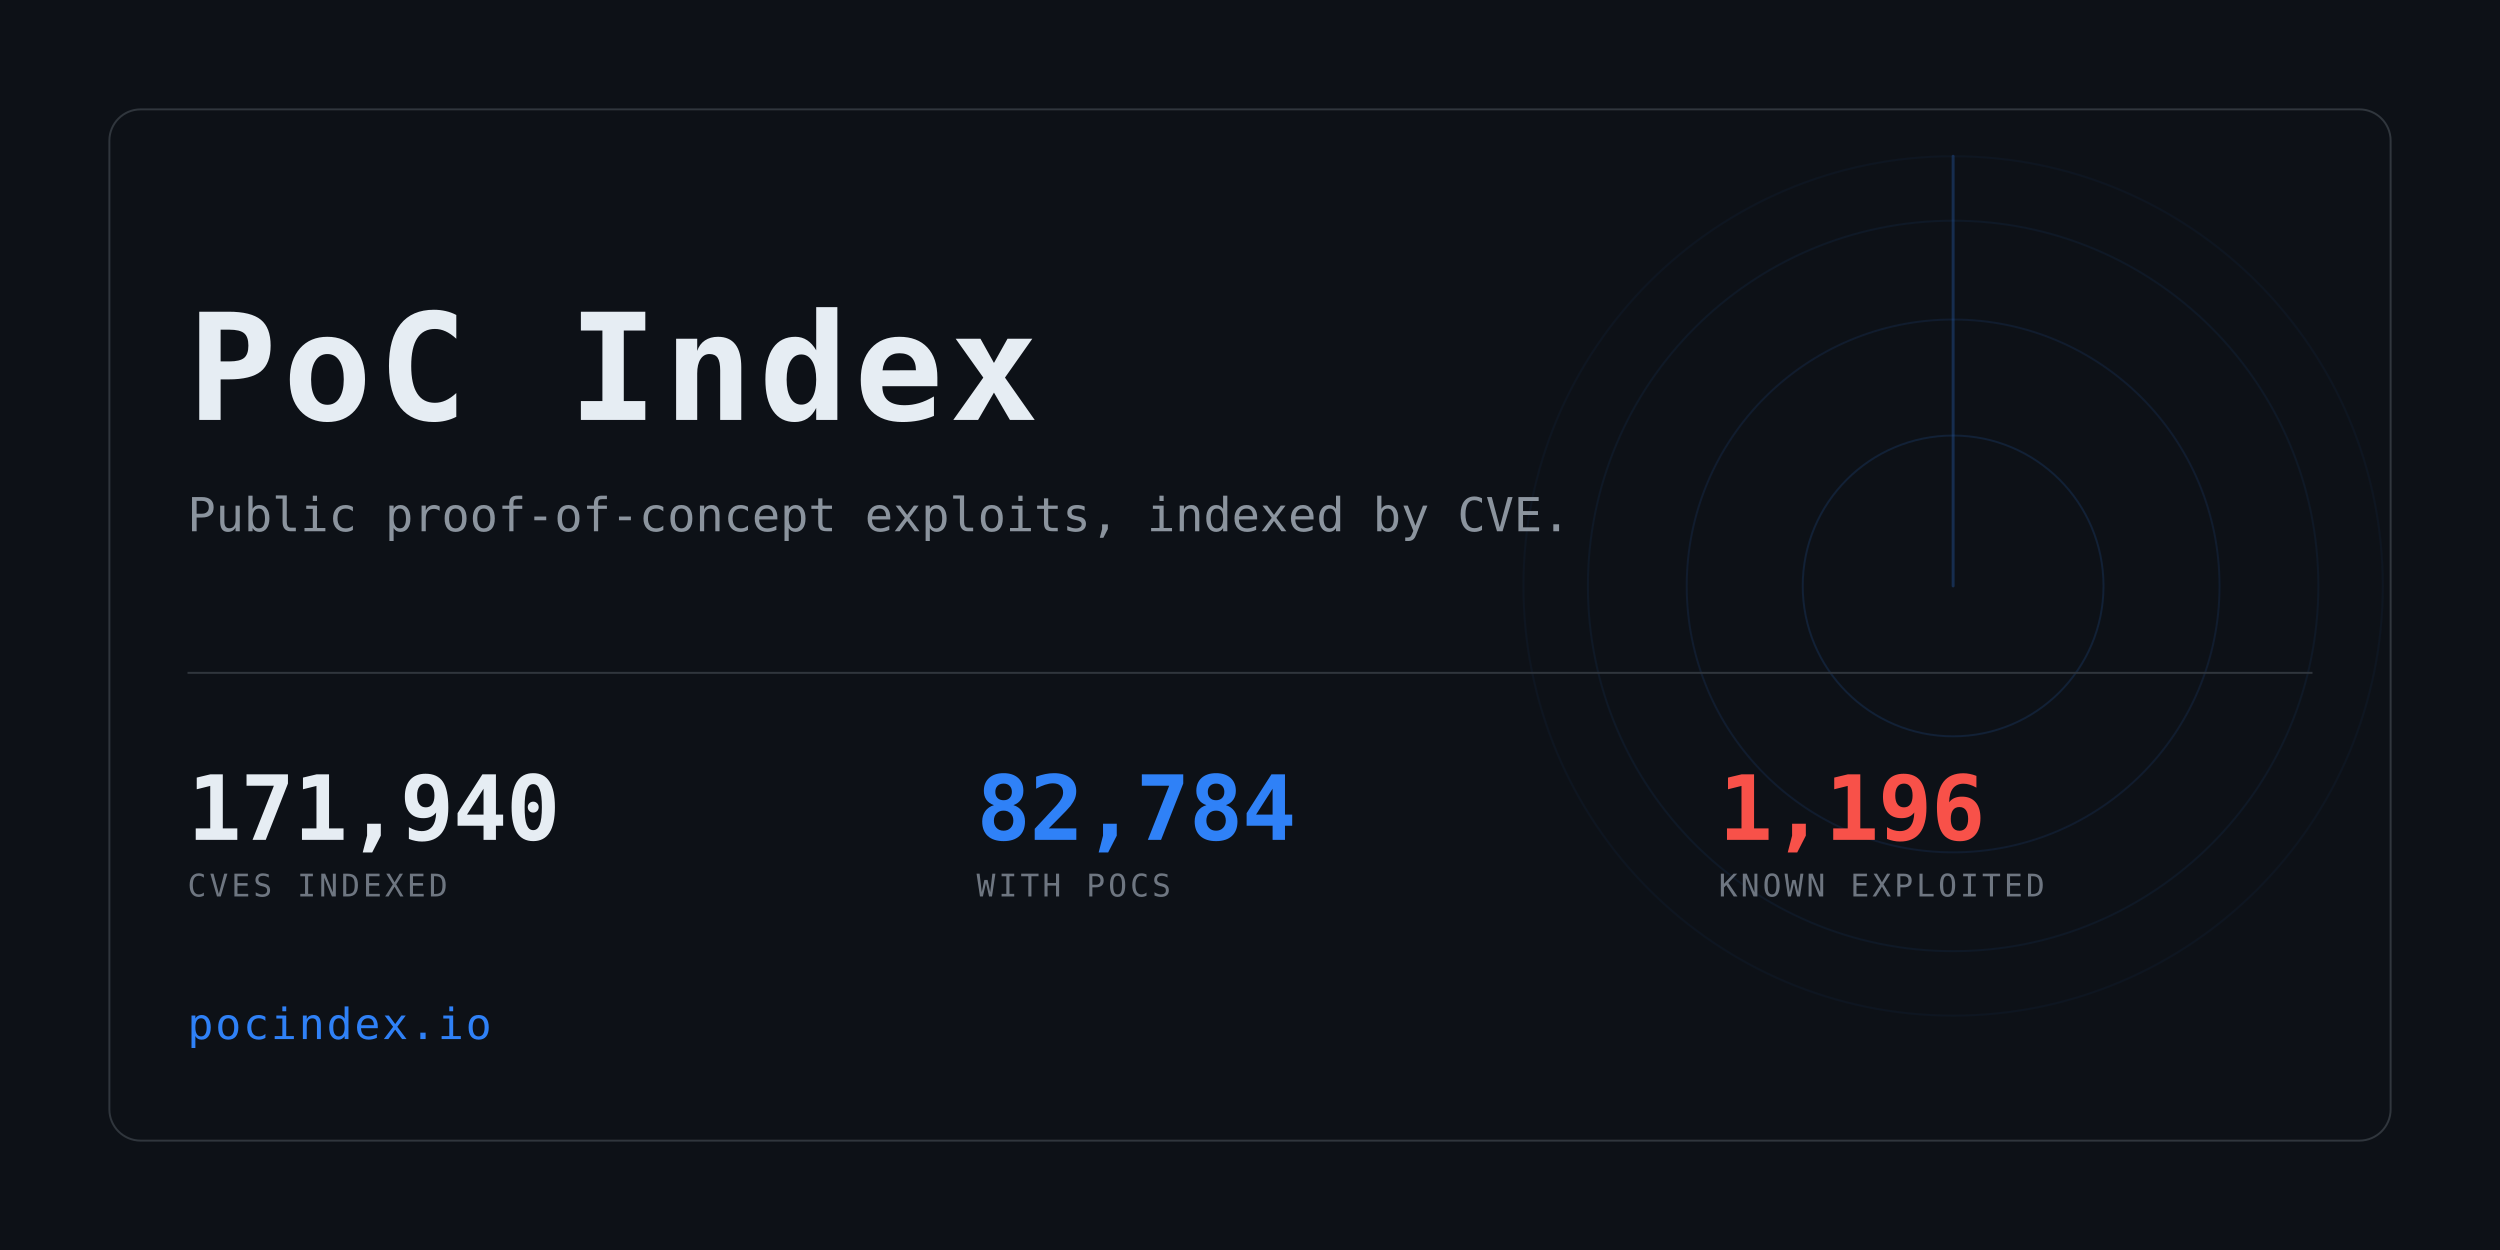
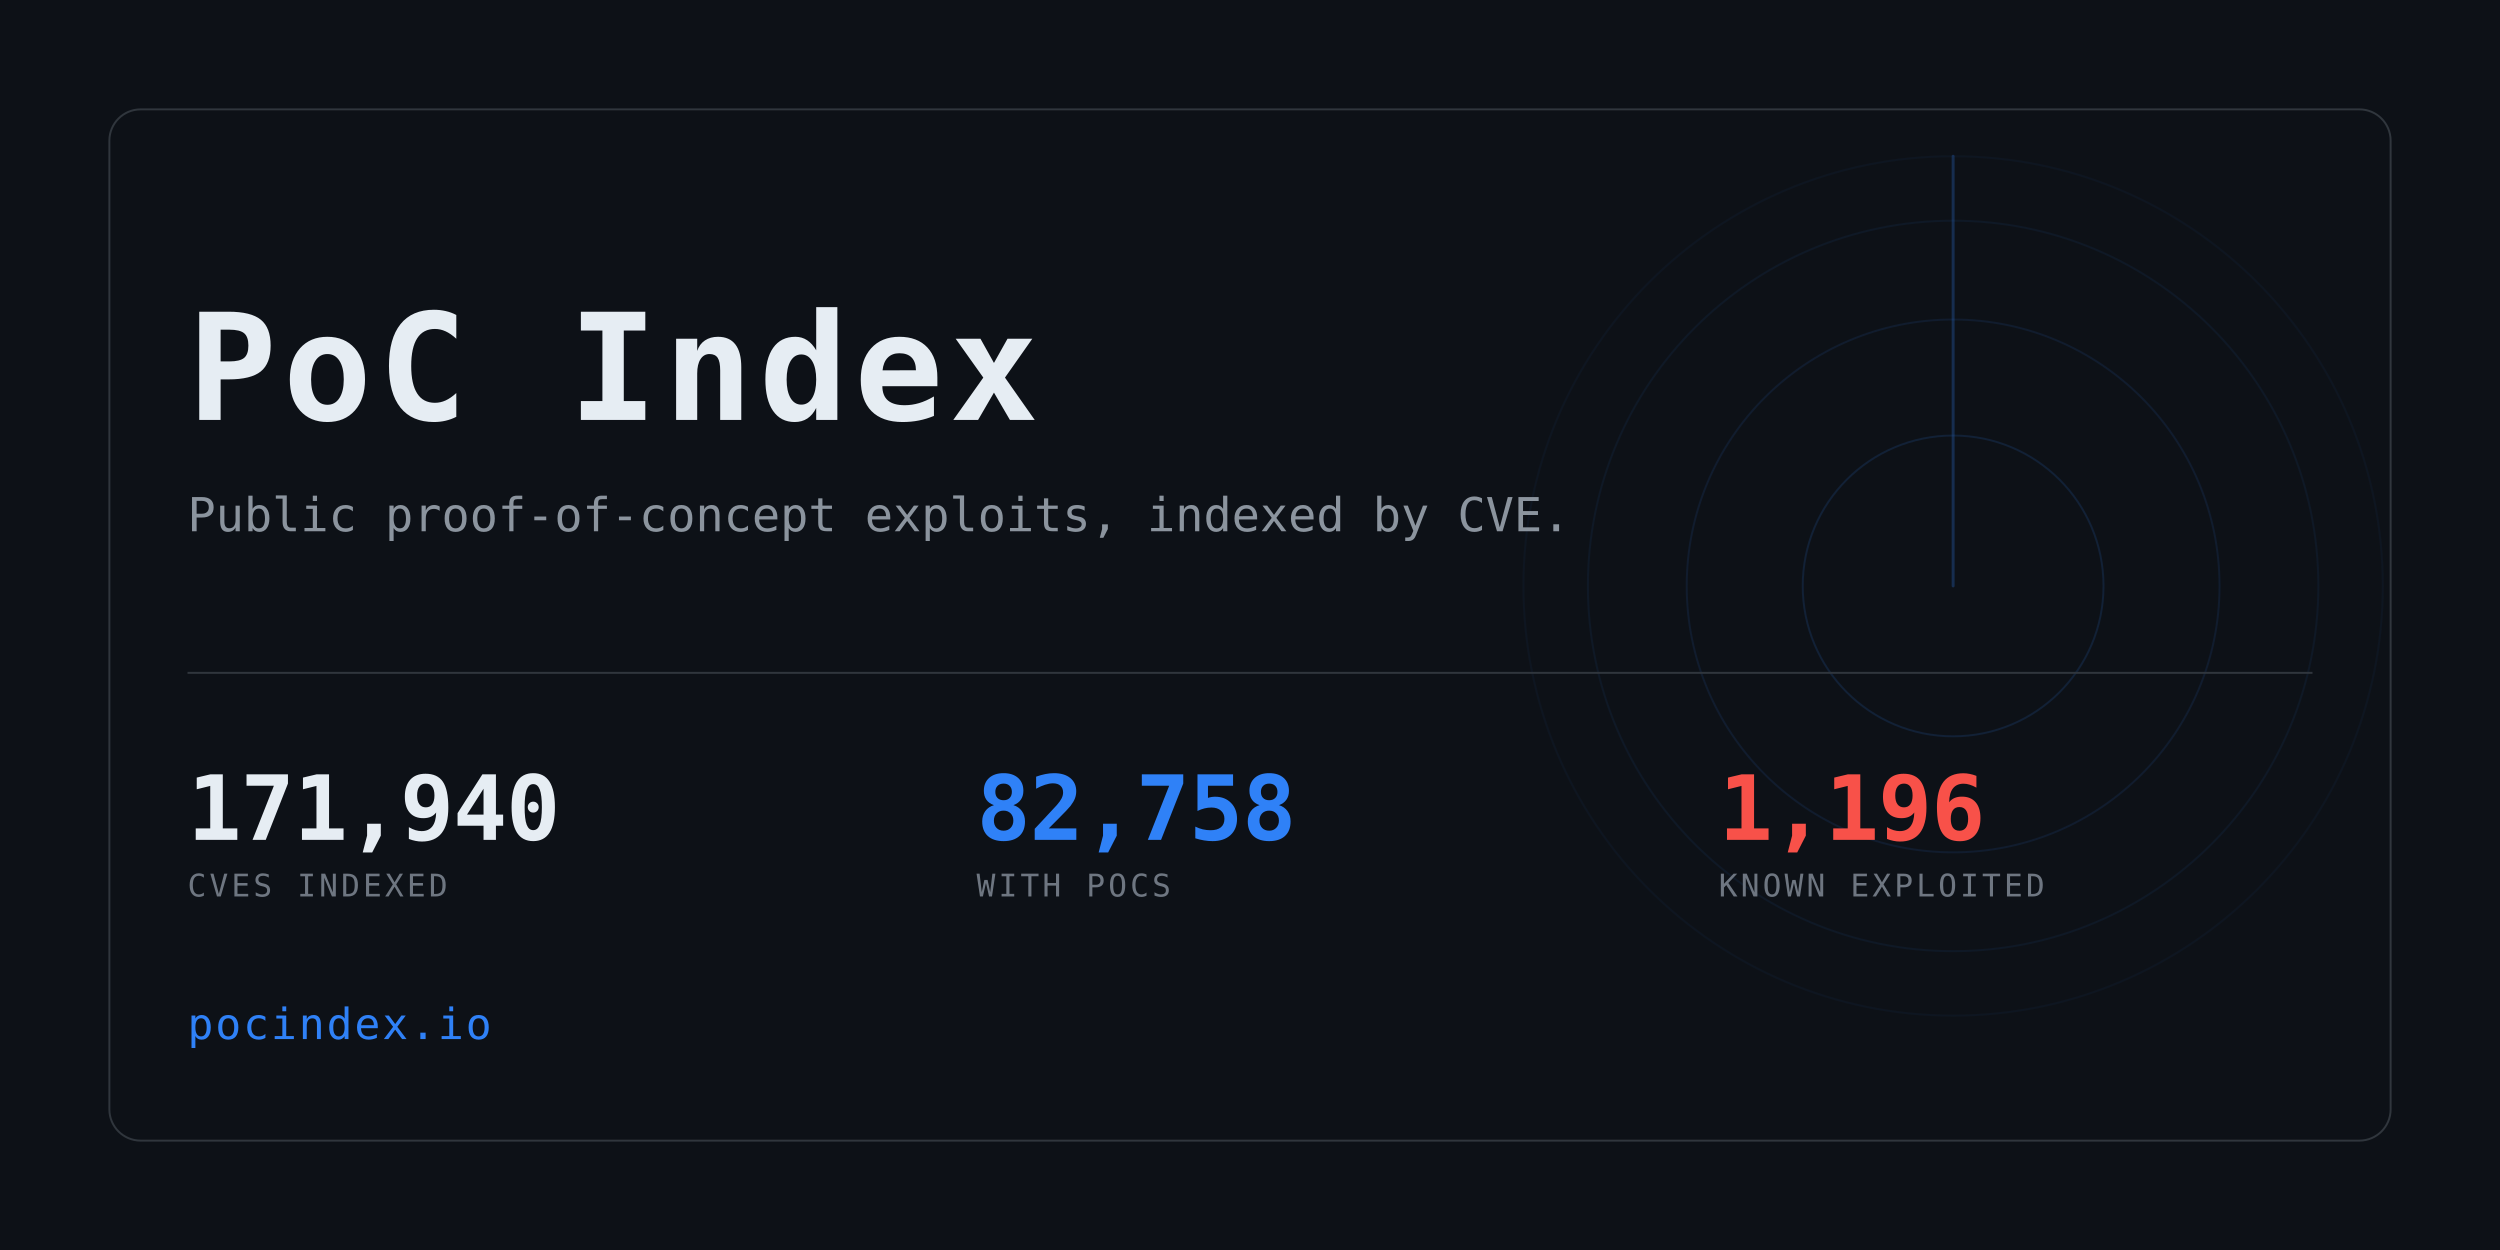
<svg xmlns="http://www.w3.org/2000/svg" width="1280" height="640" viewBox="0 0 1280 640" role="img" aria-label="PoC Index">
  <clipPath id="card">
    <rect x="56" y="56" width="1168" height="528" rx="16" />
  </clipPath>
  <rect width="1280" height="640" fill="#0d1117" />
  <g clip-path="url(#card)" opacity="0.6">
    <g>
      <circle cx="1000" cy="300" r="77.0" fill="none" stroke="#2f81f7" stroke-width="1" opacity="0.234" />
      <circle cx="1000" cy="300" r="136.4" fill="none" stroke="#2f81f7" stroke-width="1" opacity="0.169" />
      <circle cx="1000" cy="300" r="187.0" fill="none" stroke="#2f81f7" stroke-width="1" opacity="0.117" />
      <circle cx="1000" cy="300" r="220.0" fill="none" stroke="#2f81f7" stroke-width="1" opacity="0.078" />
      <line x1="1000" y1="300" x2="1000" y2="80.0" stroke="#2f81f7" stroke-width="1.5" stroke-linecap="round" opacity="0.416">
        <animateTransform attributeName="transform" type="rotate" from="0 1000 300" to="360 1000 300" dur="8s" repeatCount="indefinite" />
      </line>
    </g>
  </g>
  <rect x="56" y="56" width="1168" height="528" rx="16" fill="none" stroke="#30363d" />
  <text x="96" y="215" font-family="ui-monospace,SFMono-Regular,Menlo,Consolas,monospace" font-size="76" font-weight="700" fill="#e6edf3" letter-spacing="3">PoC Index</text>
  <text x="96" y="272" font-family="ui-monospace,SFMono-Regular,Menlo,Consolas,monospace" font-size="24" fill="#8b949e">
    Public proof-of-concept exploits, indexed by CVE.</text>
  <rect x="96" y="344" width="1088" height="1" fill="#30363d" />
  <text x="96" y="430" font-family="ui-monospace,SFMono-Regular,Menlo,Consolas,monospace" font-size="46" font-weight="700" fill="#e6edf3" letter-spacing="-0.5">171,940</text>
  <text x="96" y="459" font-family="ui-monospace,SFMono-Regular,Menlo,Consolas,monospace" font-size="16" fill="#6e7681" letter-spacing="1.6">CVES INDEXED</text>
-   <text x="500" y="430" font-family="ui-monospace,SFMono-Regular,Menlo,Consolas,monospace" font-size="46" font-weight="700" fill="#2f81f7" letter-spacing="-0.5">82,784</text>
+   <text x="500" y="430" font-family="ui-monospace,SFMono-Regular,Menlo,Consolas,monospace" font-size="46" font-weight="700" fill="#2f81f7" letter-spacing="-0.5">82,758</text>
  <text x="500" y="459" font-family="ui-monospace,SFMono-Regular,Menlo,Consolas,monospace" font-size="16" fill="#6e7681" letter-spacing="1.6">WITH POCS</text>
  <text x="880" y="430" font-family="ui-monospace,SFMono-Regular,Menlo,Consolas,monospace" font-size="46" font-weight="700" fill="#f85149" letter-spacing="-0.5">1,196</text>
  <text x="880" y="459" font-family="ui-monospace,SFMono-Regular,Menlo,Consolas,monospace" font-size="16" fill="#6e7681" letter-spacing="1.6">KNOWN EXPLOITED</text>
  <text x="96" y="532" font-family="ui-monospace,SFMono-Regular,Menlo,Consolas,monospace" font-size="22" fill="#2f81f7" letter-spacing="1">pocindex.io</text>
</svg>
